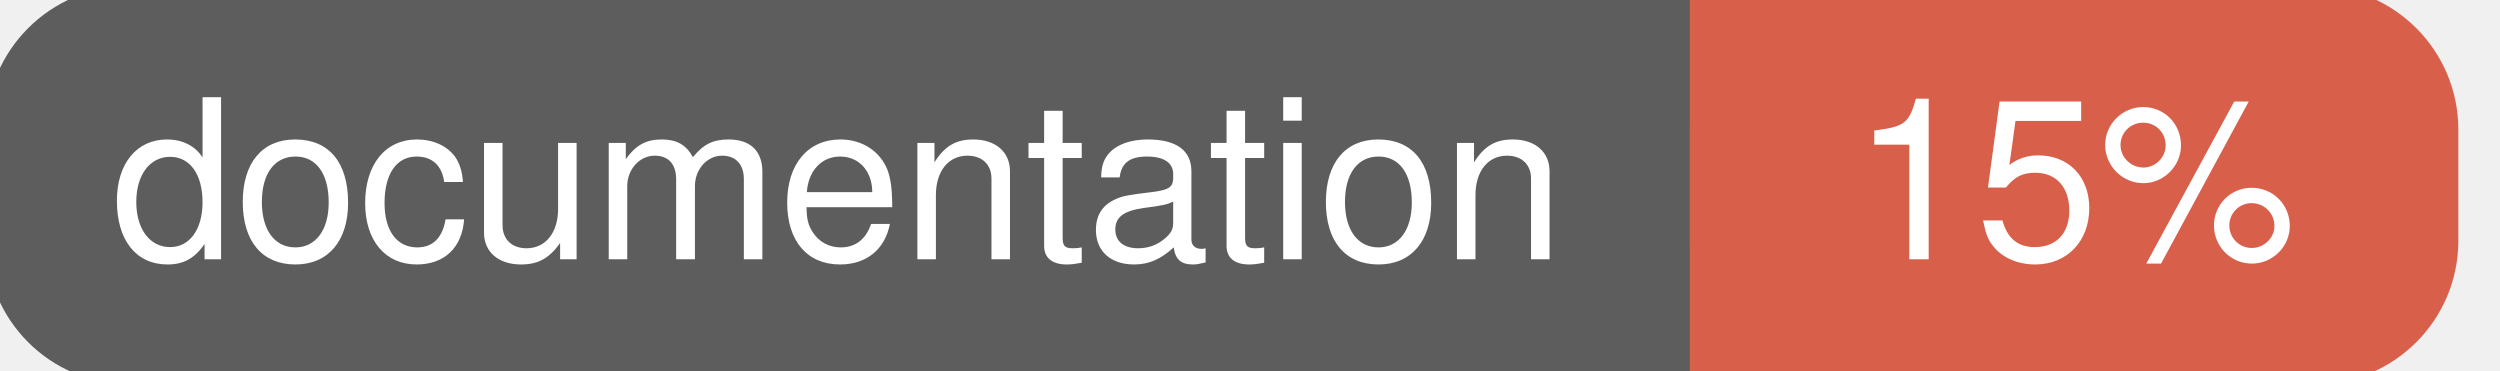
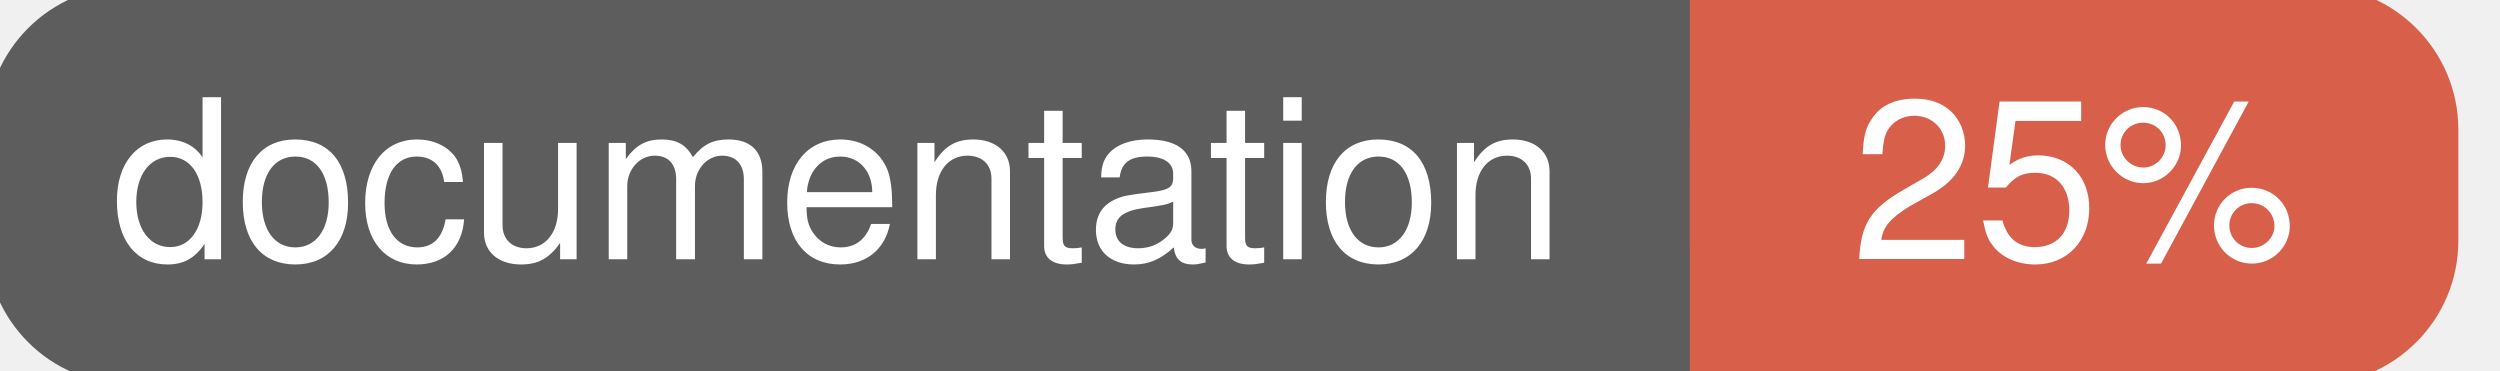
<svg xmlns="http://www.w3.org/2000/svg" width="135" height="20">
  <g>
    <rect id="svg_1" height="20" width="130" y="0" x="0" stroke-width="1.5" stroke="#5d5d5d" fill="#5d5d5d" rx="7" ry="7" />
    <rect id="svg_2" height="20" width="40" y="0" x="92" stroke-width="1.5" stroke="#d8604b" fill="#d8604b" rx="7" ry="7" />
    <rect id="svg_3" height="20" width="22" y="0" x="92" stroke-width="1.5" stroke="#d8604b" fill="#d8604b" />
    <text xml:space="preserve" text-anchor="start" font-family="Helvetica, Arial, sans-serif" font-size="12" id="svg_4" y="14" x="6" stroke-width="0" stroke="#5d5d5d" fill="#ffffff">documentation</text>
-     <text xml:space="preserve" text-anchor="middle" font-family="Helvetica, Arial, sans-serif" font-size="12" id="svg_5" y="14" x="112" stroke-width="0" stroke="#5d5d5d" fill="#ffffff" style="text-anchor: middle">15%</text>
+     <text xml:space="preserve" text-anchor="middle" font-family="Helvetica, Arial, sans-serif" font-size="12" id="svg_5" y="14" x="112" stroke-width="0" stroke="#5d5d5d" fill="#ffffff" style="text-anchor: middle">25%</text>
  </g>
</svg>
